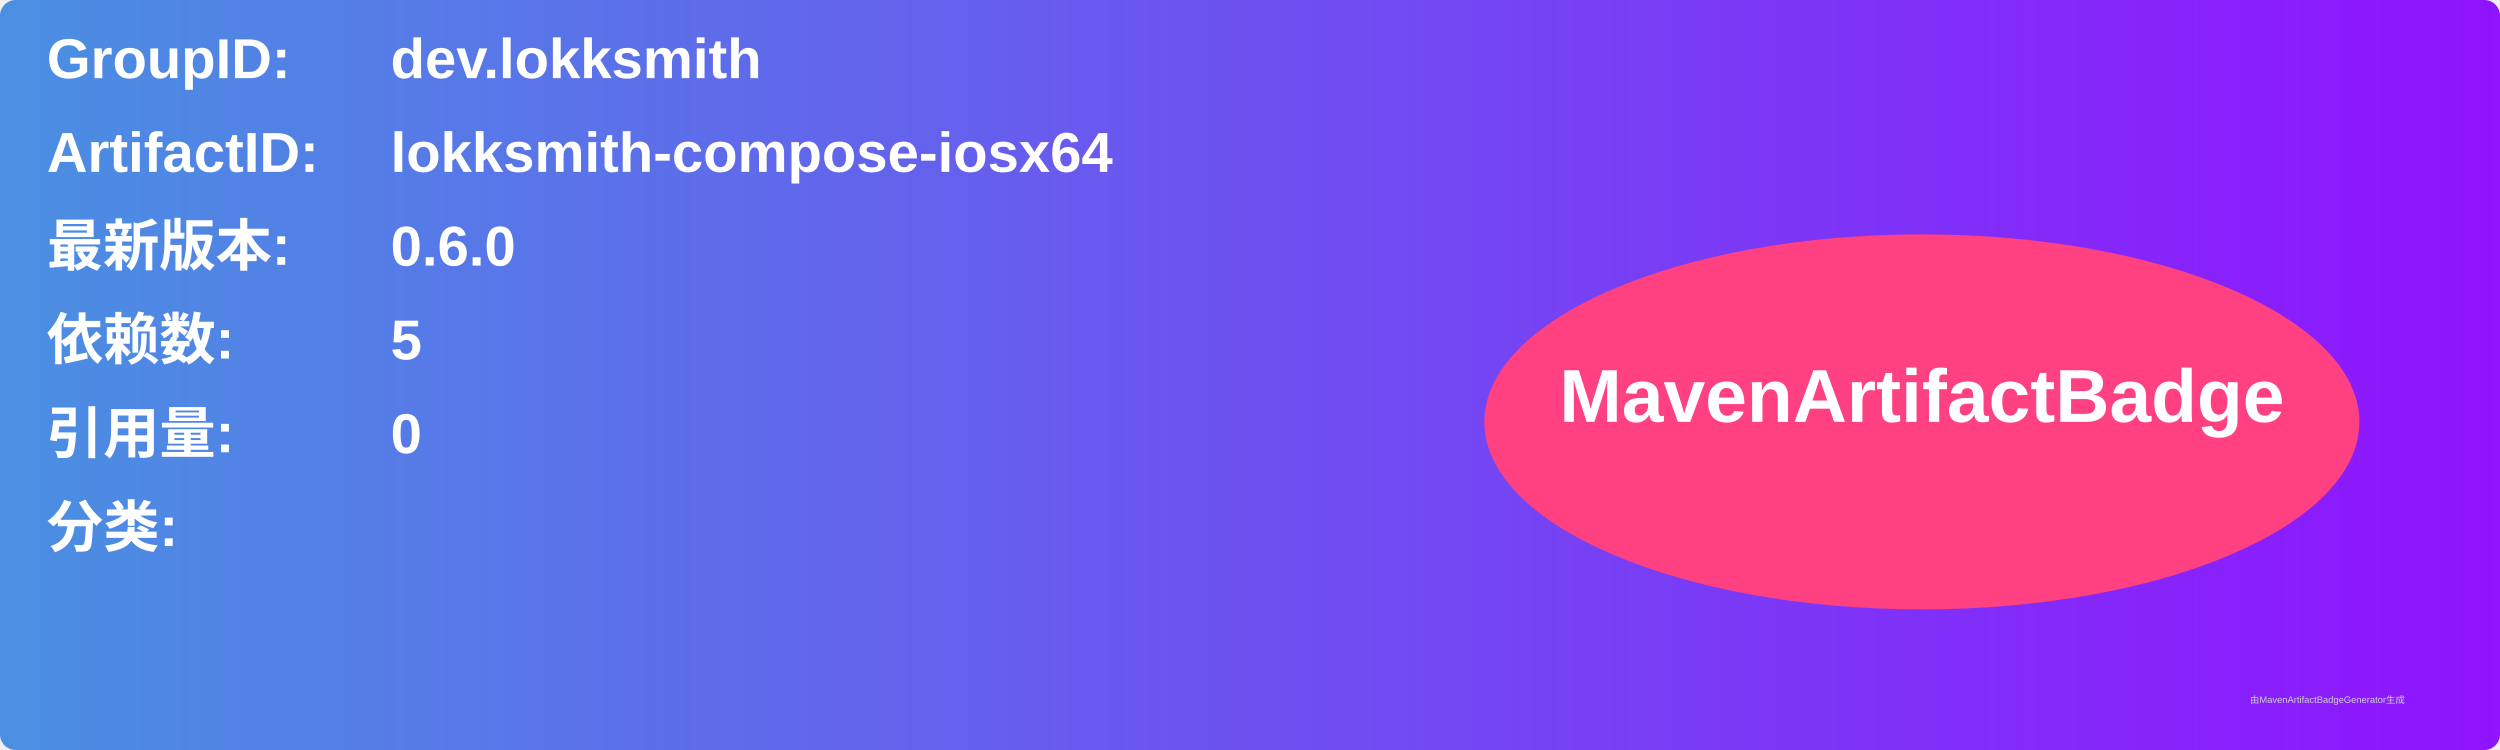
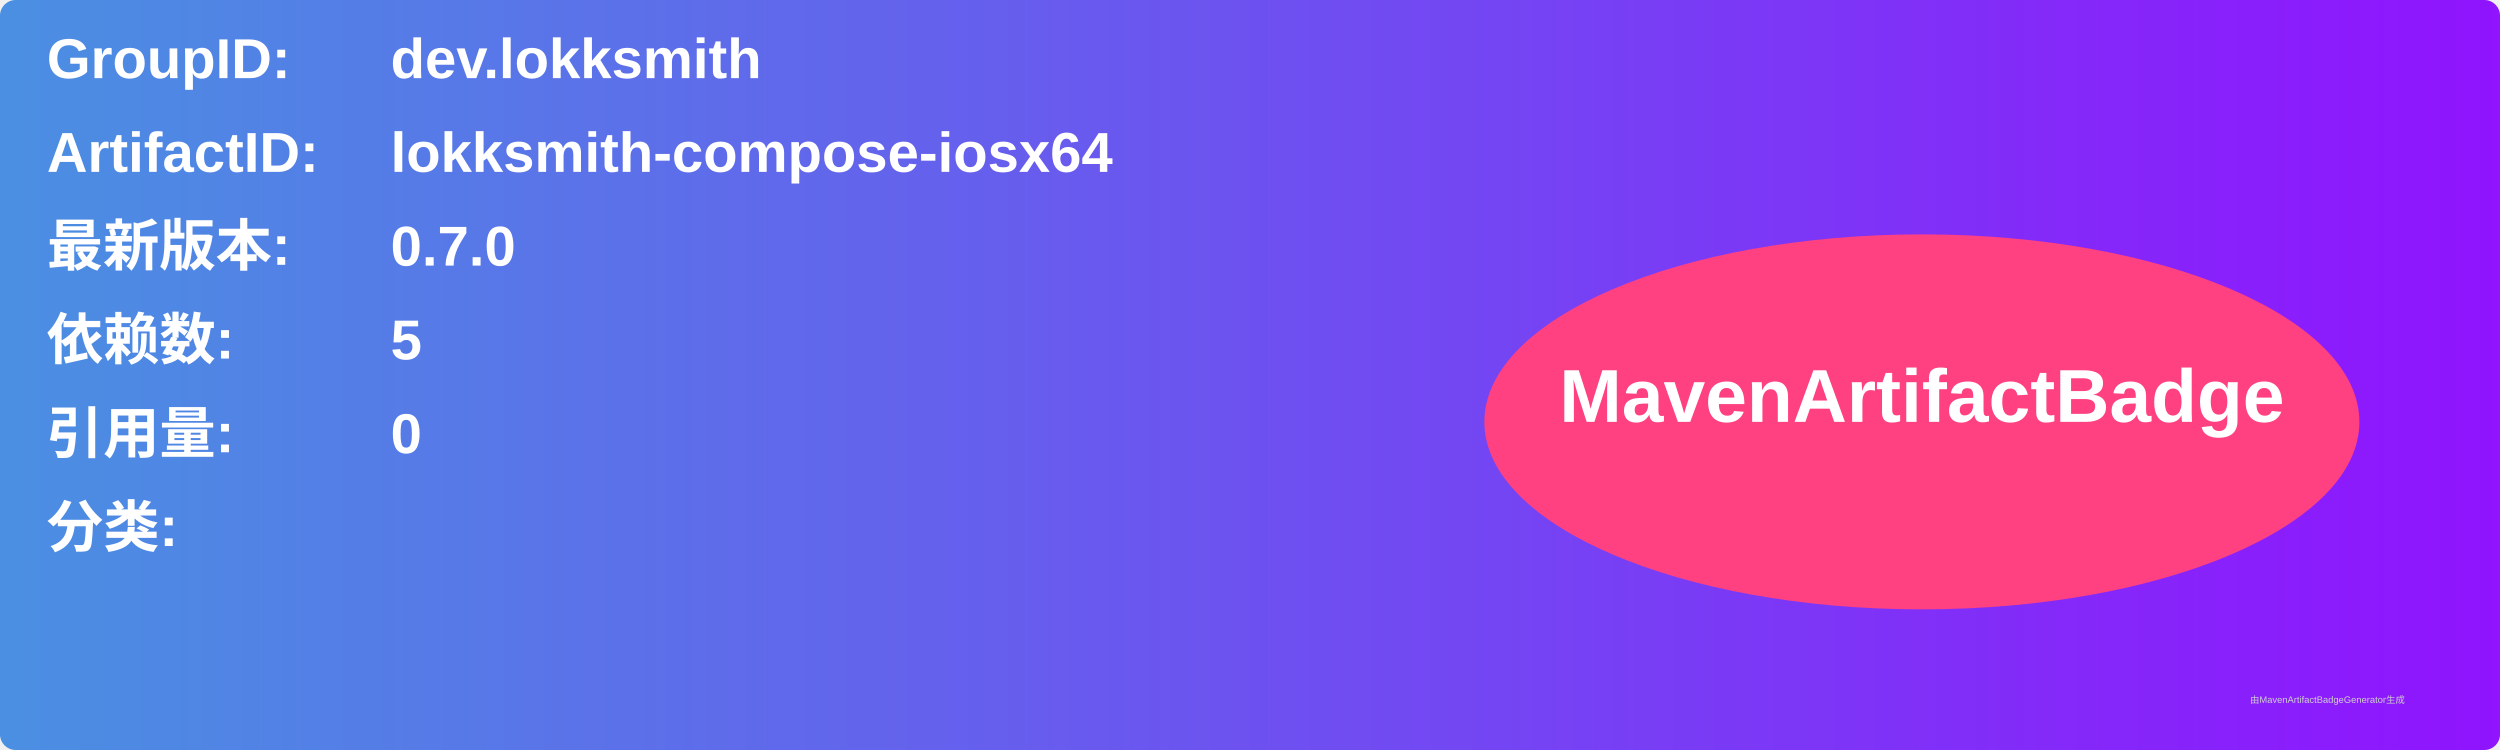
<svg xmlns="http://www.w3.org/2000/svg" width="800" height="240" viewBox="0 0 800 240">
  <linearGradient id="grad" x1="0%" y1="0%" x2="100%" y2="0%">
    <stop offset="0%" stop-color="#4a90e2" />
    <stop offset="100%" stop-color="#9013fe" />
  </linearGradient>
  <rect width="100%" height="100%" rx="5" ry="5" fill="url(#grad)" />
  <g transform="translate(15, 15)">
    <text x="0" y="10" font-family="Arial" font-size="18" fill="white" font-weight="bold" width="260">GroupID:</text>
    <text x="110" y="10" font-family="Arial" font-size="18" fill="white" font-weight="bold" width="460">dev.lokksmith</text>
    <text x="0" y="40" font-family="Arial" font-size="18" fill="white" font-weight="bold" width="260">ArtifactID:</text>
    <text x="110" y="40" font-family="Arial" font-size="18" fill="white" font-weight="bold" width="460">lokksmith-compose-iosx64</text>
    <text x="0" y="70" font-family="Arial" font-size="18" fill="white" font-weight="bold">最新版本:</text>
    <text x="110" y="70" font-family="Arial" font-size="18" fill="white" font-weight="bold">
-       <tspan font-weight="bold">0.6.0</tspan>
+       <tspan font-weight="bold">0.7.0</tspan>
    </text>
    <text x="0" y="100" font-family="Arial" font-size="18" fill="white" font-weight="bold">依赖数: </text>
    <text x="110" y="100" font-family="Arial" font-size="18" fill="white">
      <tspan font-weight="bold">5</tspan>
    </text>
    <text x="0" y="130" font-family="Arial" font-size="18" fill="white" font-weight="bold">引用量: </text>
    <text x="110" y="130" font-family="Arial" font-size="18" fill="white">
      <tspan font-weight="bold">0</tspan>
    </text>
    <text x="0" y="160" font-family="Arial" font-size="18" fill="white" font-weight="bold">分类:</text>
    <text x="10" y="190" font-family="Arial" font-size="10" fill="white">
      <tspan font-weight="bold" />
    </text>
    <ellipse cx="600" cy="120" rx="140" ry="60" fill="#ff4081" />
    <text x="600" y="120" text-anchor="middle" font-family="Arial" font-size="24" fill="white" font-weight="bold">MavenArtifactBadge</text>
  </g>
  <text x="720" y="225" font-family="Arial" font-size="3" fill="#d0d0d0">由MavenArtifactBadgeGenerator生成</text>
</svg>
